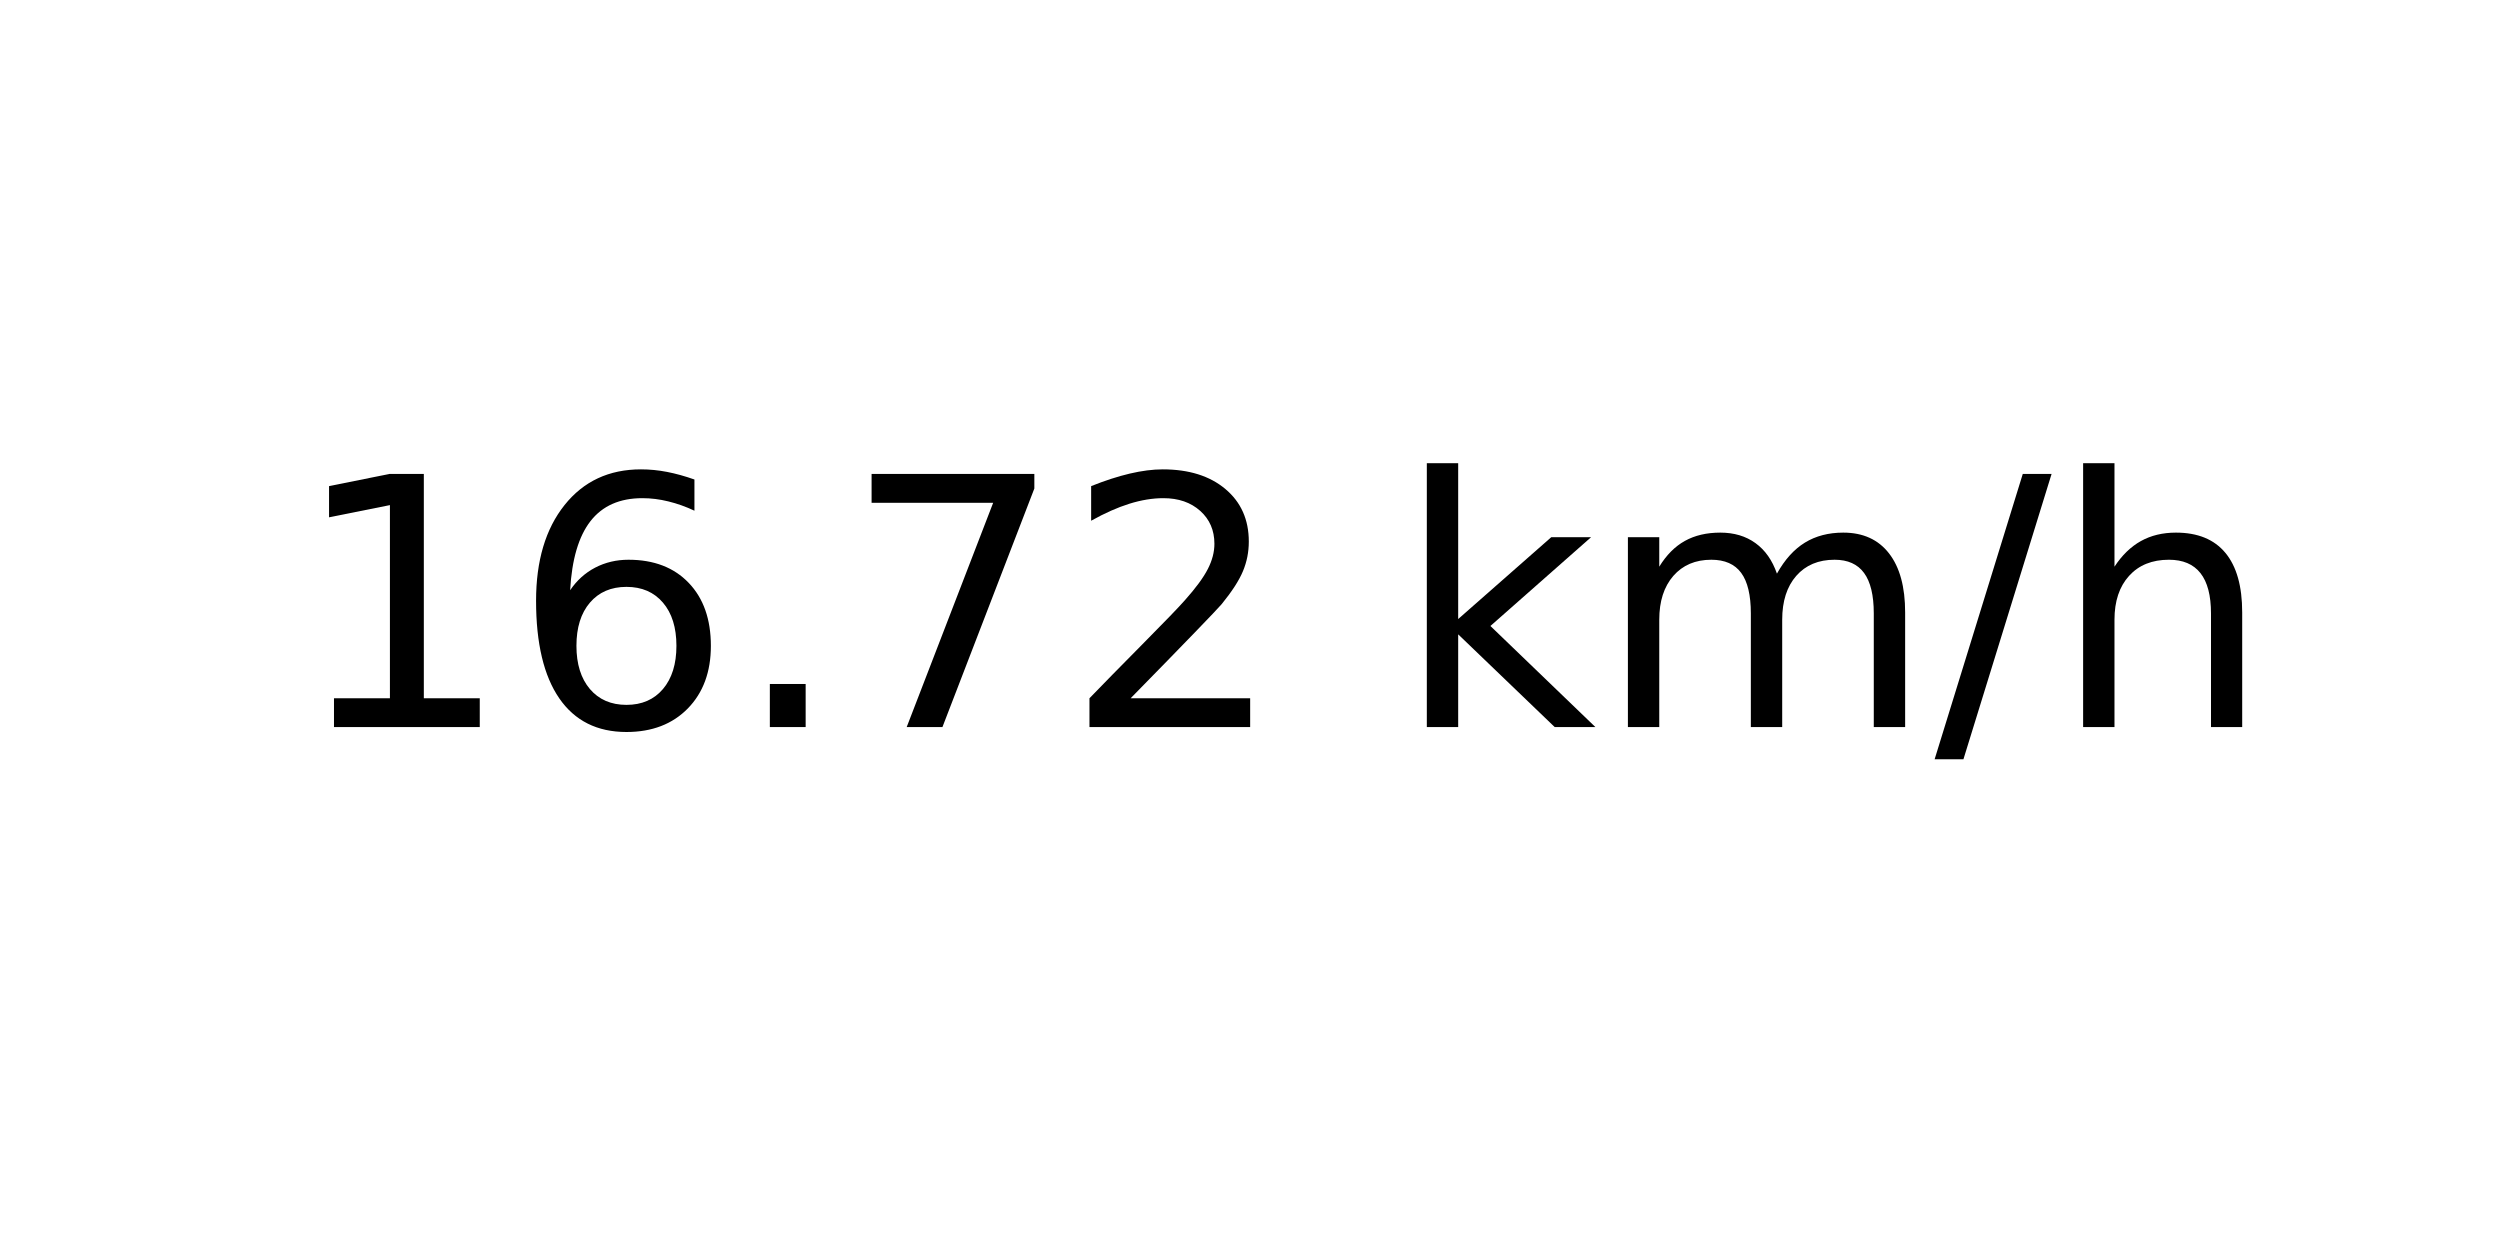
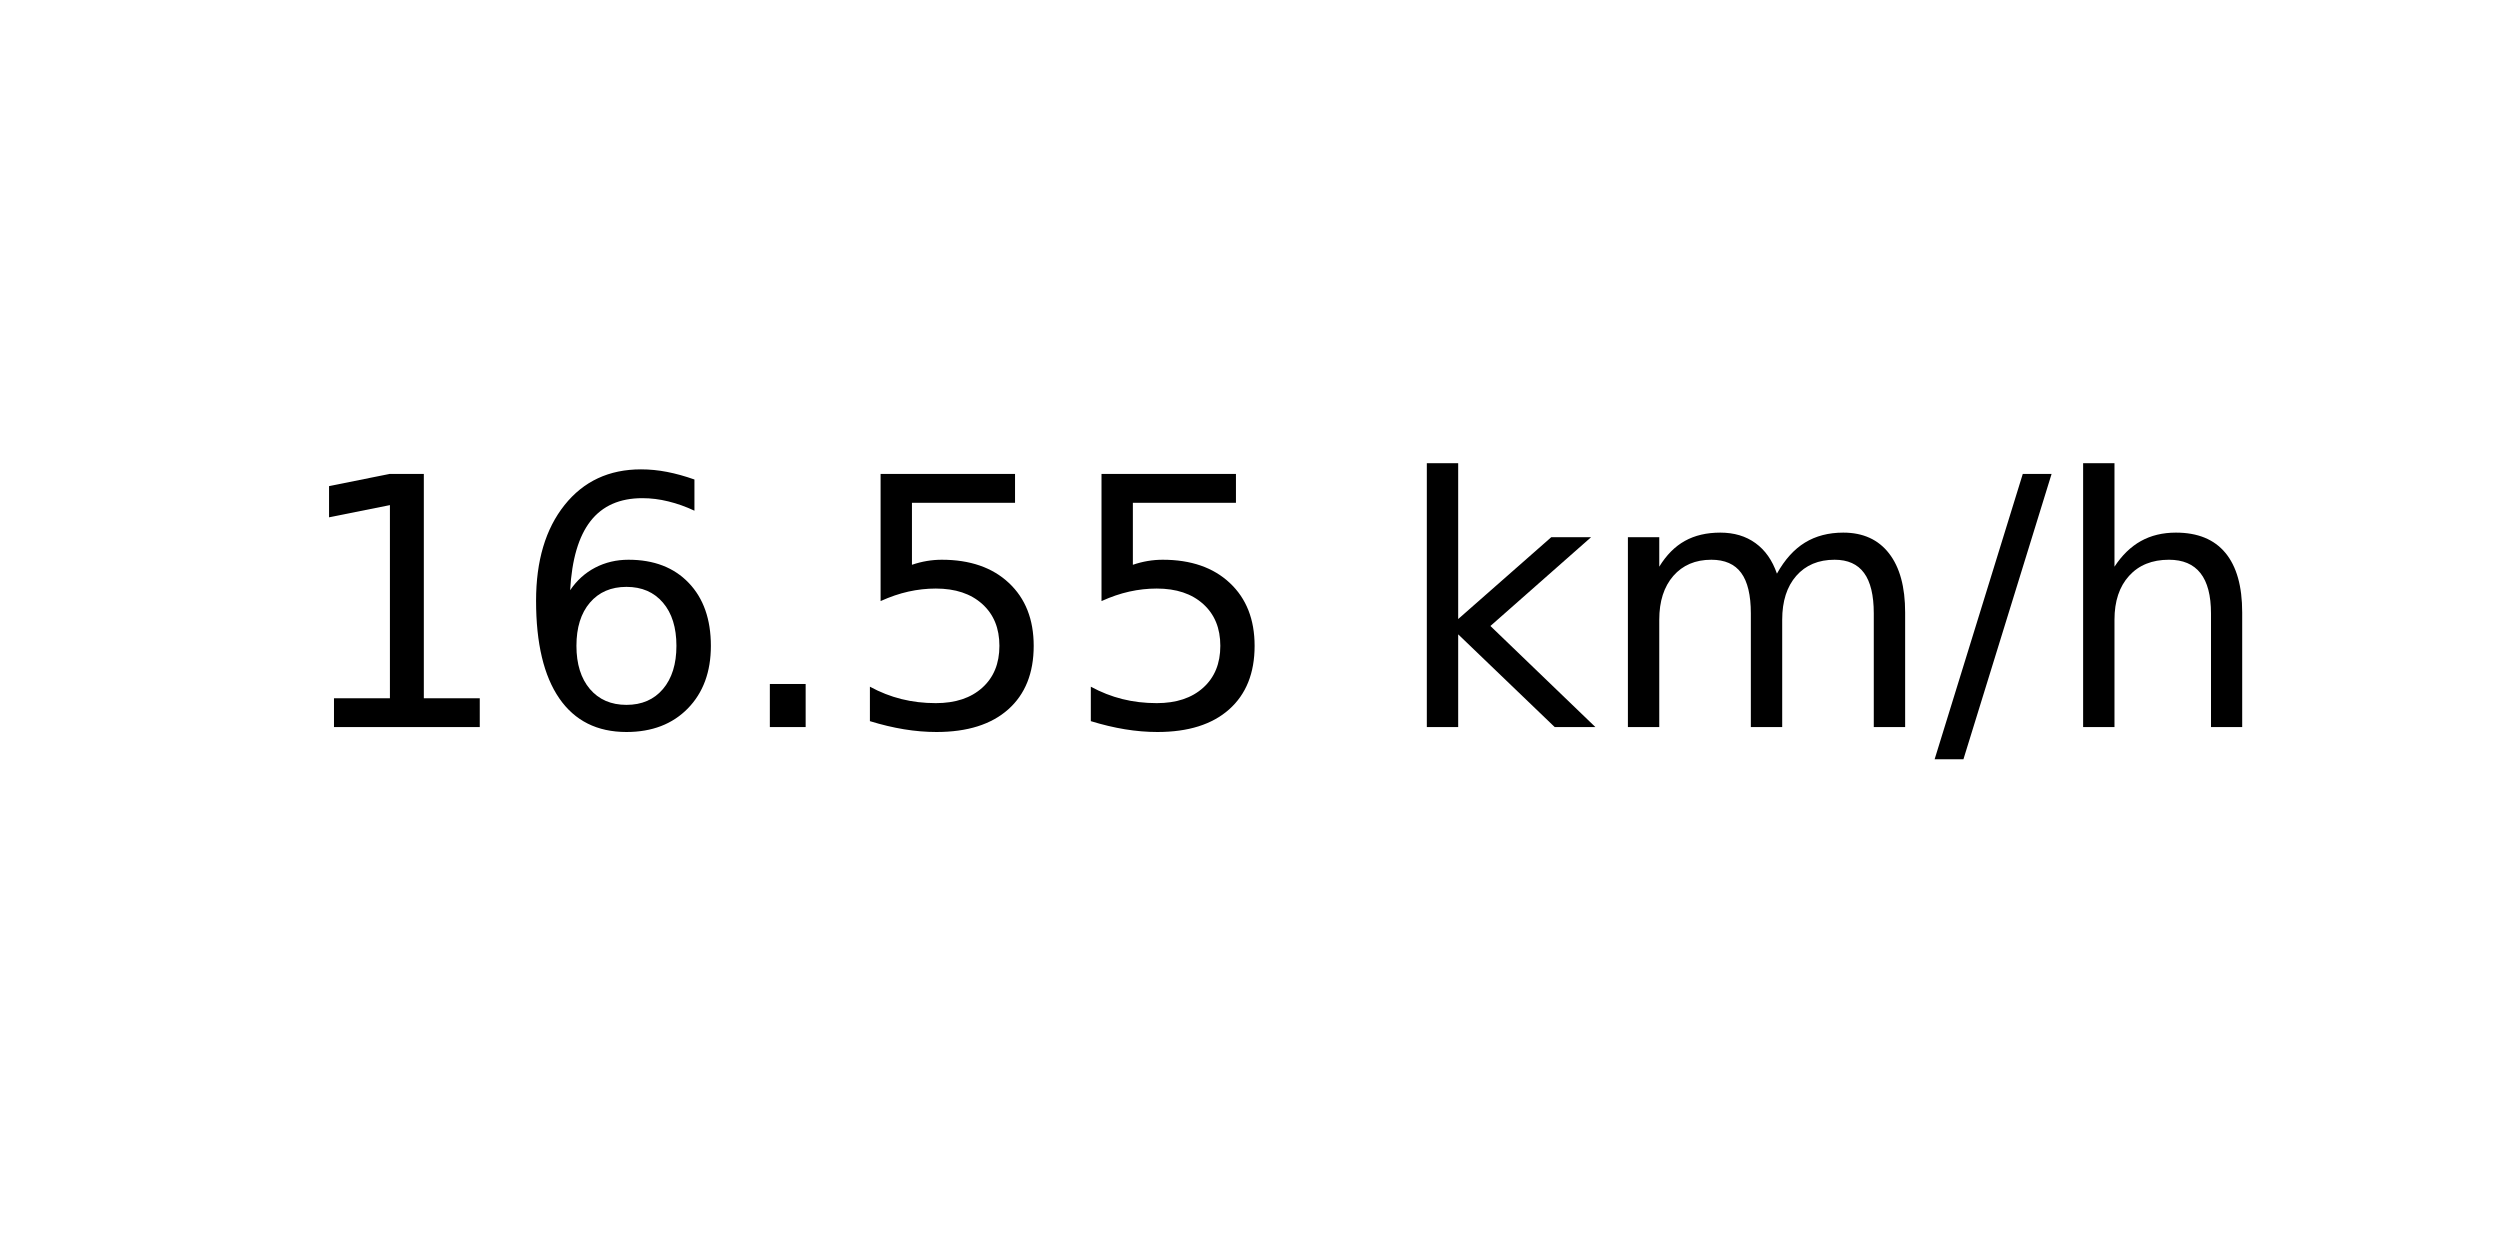
<svg xmlns="http://www.w3.org/2000/svg" xmlns:xlink="http://www.w3.org/1999/xlink" width="72pt" height="36pt" viewBox="0 0 72 36" version="1.1">
  <defs>
    <style type="text/css">*{stroke-linejoin: round; stroke-linecap: butt}</style>
  </defs>
  <g id="figure_1">
    <g id="axes_1">
      <g id="text_1">
        <g transform="translate(8.378125 20.93937) scale(0.1 -0.1)">
          <defs>
            <path id="DejaVuSans-31" d="M 794 531  L 1825 531  L 1825 4091  L 703 3866  L 703 4441  L 1819 4666  L 2450 4666  L 2450 531  L 3481 531  L 3481 0  L 794 0  L 794 531  z " transform="scale(0.015625)" />
            <path id="DejaVuSans-36" d="M 2113 2584  Q 1688 2584 1439 2293  Q 1191 2003 1191 1497  Q 1191 994 1439 701  Q 1688 409 2113 409  Q 2538 409 2786 701  Q 3034 994 3034 1497  Q 3034 2003 2786 2293  Q 2538 2584 2113 2584  z M 3366 4563  L 3366 3988  Q 3128 4100 2886 4159  Q 2644 4219 2406 4219  Q 1781 4219 1451 3797  Q 1122 3375 1075 2522  Q 1259 2794 1537 2939  Q 1816 3084 2150 3084  Q 2853 3084 3261 2657  Q 3669 2231 3669 1497  Q 3669 778 3244 343  Q 2819 -91 2113 -91  Q 1303 -91 875 529  Q 447 1150 447 2328  Q 447 3434 972 4092  Q 1497 4750 2381 4750  Q 2619 4750 2861 4703  Q 3103 4656 3366 4563  z " transform="scale(0.015625)" />
            <path id="DejaVuSans-2e" d="M 684 794  L 1344 794  L 1344 0  L 684 0  L 684 794  z " transform="scale(0.015625)" />
-             <path id="DejaVuSans-37" d="M 525 4666  L 3525 4666  L 3525 4397  L 1831 0  L 1172 0  L 2766 4134  L 525 4134  L 525 4666  z " transform="scale(0.015625)" />
-             <path id="DejaVuSans-32" d="M 1228 531  L 3431 531  L 3431 0  L 469 0  L 469 531  Q 828 903 1448 1529  Q 2069 2156 2228 2338  Q 2531 2678 2651 2914  Q 2772 3150 2772 3378  Q 2772 3750 2511 3984  Q 2250 4219 1831 4219  Q 1534 4219 1204 4116  Q 875 4013 500 3803  L 500 4441  Q 881 4594 1212 4672  Q 1544 4750 1819 4750  Q 2544 4750 2975 4387  Q 3406 4025 3406 3419  Q 3406 3131 3298 2873  Q 3191 2616 2906 2266  Q 2828 2175 2409 1742  Q 1991 1309 1228 531  z " transform="scale(0.015625)" />
+             <path id="DejaVuSans-35" d="M 691 4666  L 3169 4666  L 3169 4134  L 1269 4134  L 1269 2991  Q 1406 3038 1543 3061  Q 1681 3084 1819 3084  Q 2600 3084 3056 2656  Q 3513 2228 3513 1497  Q 3513 744 3044 326  Q 2575 -91 1722 -91  Q 1428 -91 1123 -41  Q 819 9 494 109  L 494 744  Q 775 591 1075 516  Q 1375 441 1709 441  Q 2250 441 2565 725  Q 2881 1009 2881 1497  Q 2881 1984 2565 2268  Q 2250 2553 1709 2553  Q 1456 2553 1204 2497  Q 953 2441 691 2322  L 691 4666  z " transform="scale(0.015625)" />
            <path id="DejaVuSans-20" transform="scale(0.015625)" />
            <path id="DejaVuSans-6b" d="M 581 4863  L 1159 4863  L 1159 1991  L 2875 3500  L 3609 3500  L 1753 1863  L 3688 0  L 2938 0  L 1159 1709  L 1159 0  L 581 0  L 581 4863  z " transform="scale(0.015625)" />
            <path id="DejaVuSans-6d" d="M 3328 2828  Q 3544 3216 3844 3400  Q 4144 3584 4550 3584  Q 5097 3584 5394 3201  Q 5691 2819 5691 2113  L 5691 0  L 5113 0  L 5113 2094  Q 5113 2597 4934 2840  Q 4756 3084 4391 3084  Q 3944 3084 3684 2787  Q 3425 2491 3425 1978  L 3425 0  L 2847 0  L 2847 2094  Q 2847 2600 2669 2842  Q 2491 3084 2119 3084  Q 1678 3084 1418 2786  Q 1159 2488 1159 1978  L 1159 0  L 581 0  L 581 3500  L 1159 3500  L 1159 2956  Q 1356 3278 1631 3431  Q 1906 3584 2284 3584  Q 2666 3584 2933 3390  Q 3200 3197 3328 2828  z " transform="scale(0.015625)" />
            <path id="DejaVuSans-2f" d="M 1625 4666  L 2156 4666  L 531 -594  L 0 -594  L 1625 4666  z " transform="scale(0.015625)" />
            <path id="DejaVuSans-68" d="M 3513 2113  L 3513 0  L 2938 0  L 2938 2094  Q 2938 2591 2744 2837  Q 2550 3084 2163 3084  Q 1697 3084 1428 2787  Q 1159 2491 1159 1978  L 1159 0  L 581 0  L 581 4863  L 1159 4863  L 1159 2956  Q 1366 3272 1645 3428  Q 1925 3584 2291 3584  Q 2894 3584 3203 3211  Q 3513 2838 3513 2113  z " transform="scale(0.015625)" />
          </defs>
          <use xlink:href="#DejaVuSans-31" />
          <use xlink:href="#DejaVuSans-36" x="63.623" />
          <use xlink:href="#DejaVuSans-2e" x="127.246" />
-           <use xlink:href="#DejaVuSans-37" x="159.033" />
-           <use xlink:href="#DejaVuSans-32" x="222.656" />
+           <use xlink:href="#DejaVuSans-35" x="159.033" />
+           <use xlink:href="#DejaVuSans-35" x="222.656" />
          <use xlink:href="#DejaVuSans-20" x="286.279" />
          <use xlink:href="#DejaVuSans-6b" x="318.066" />
          <use xlink:href="#DejaVuSans-6d" x="375.977" />
          <use xlink:href="#DejaVuSans-2f" x="473.389" />
          <use xlink:href="#DejaVuSans-68" x="507.08" />
        </g>
      </g>
    </g>
  </g>
</svg>
